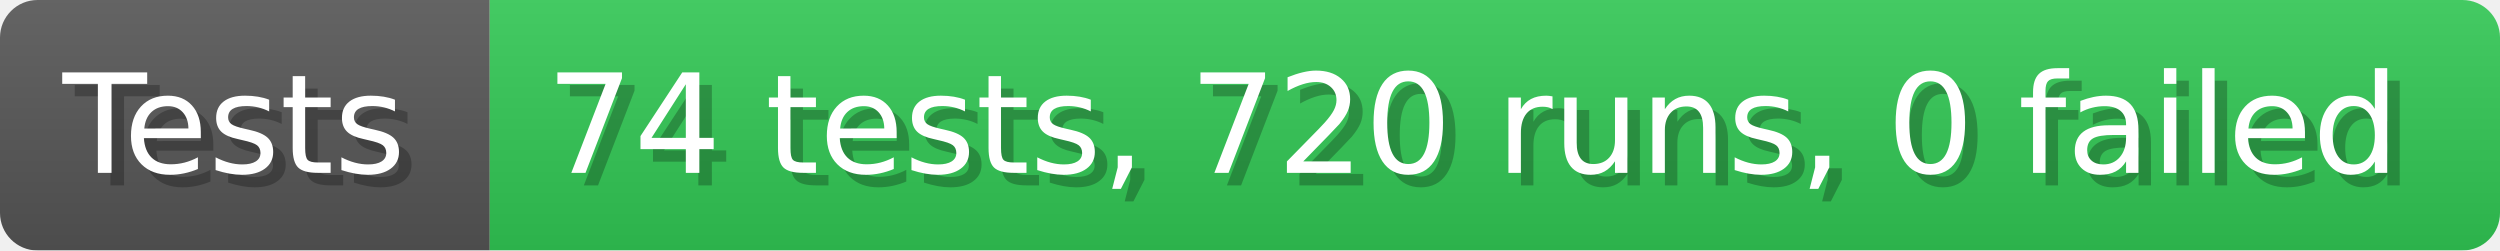
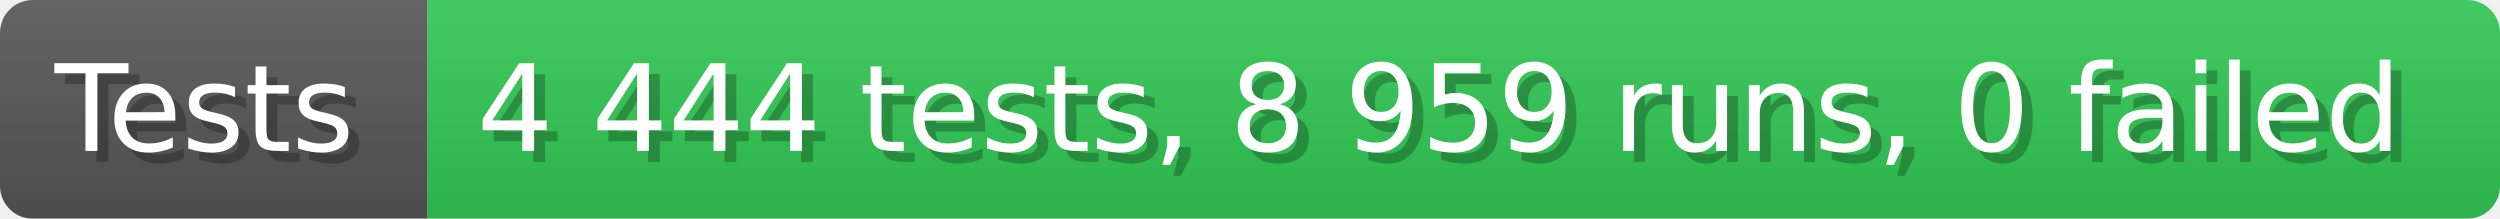
- <svg xmlns="http://www.w3.org/2000/svg" width="199.6" height="20" viewBox="0 0 1996 200" role="img" aria-label="Tests: 74 tests, 720 runs, 0 failed">
+ <svg xmlns="http://www.w3.org/2000/svg" width="228.6" height="20" viewBox="0 0 2286 200" role="img" aria-label="Tests: 4 444 tests, 8 959 runs, 0 failed">
  <linearGradient id="a" x2="0" y2="100%">
    <stop offset="0" stop-opacity=".1" stop-color="#EEE" />
    <stop offset="1" stop-opacity=".1" />
  </linearGradient>
  <mask id="m">
-     <rect width="1996" height="200" rx="30" fill="#FFF" />
+     <rect width="2286" height="200" rx="30" fill="#FFF" />
  </mask>
  <g mask="url(#m)">
    <rect width="391" height="200" fill="#555" />
-     <rect width="1605" height="200" fill="#31c653" x="391" />
-     <rect width="1996" height="200" fill="url(#a)" />
+     <rect width="1895" height="200" fill="#31c653" x="391" />
+     <rect width="2286" height="200" fill="url(#a)" />
  </g>
  <g aria-hidden="true" fill="#fff" text-anchor="start" font-family="Verdana,DejaVu Sans,sans-serif" font-size="110">
    <text x="60" y="148" textLength="291" fill="#000" opacity="0.25">Tests</text>
    <text x="50" y="138" textLength="291">Tests</text>
-     <text x="446" y="148" textLength="1505" fill="#000" opacity="0.25">74 tests, 720 runs, 0 failed</text>
-     <text x="436" y="138" textLength="1505">74 tests, 720 runs, 0 failed</text>
+     <text x="446" y="148" textLength="1795" fill="#000" opacity="0.25">4 444 tests, 8 959 runs, 0 failed</text>
+     <text x="436" y="138" textLength="1795">4 444 tests, 8 959 runs, 0 failed</text>
  </g>
</svg>
